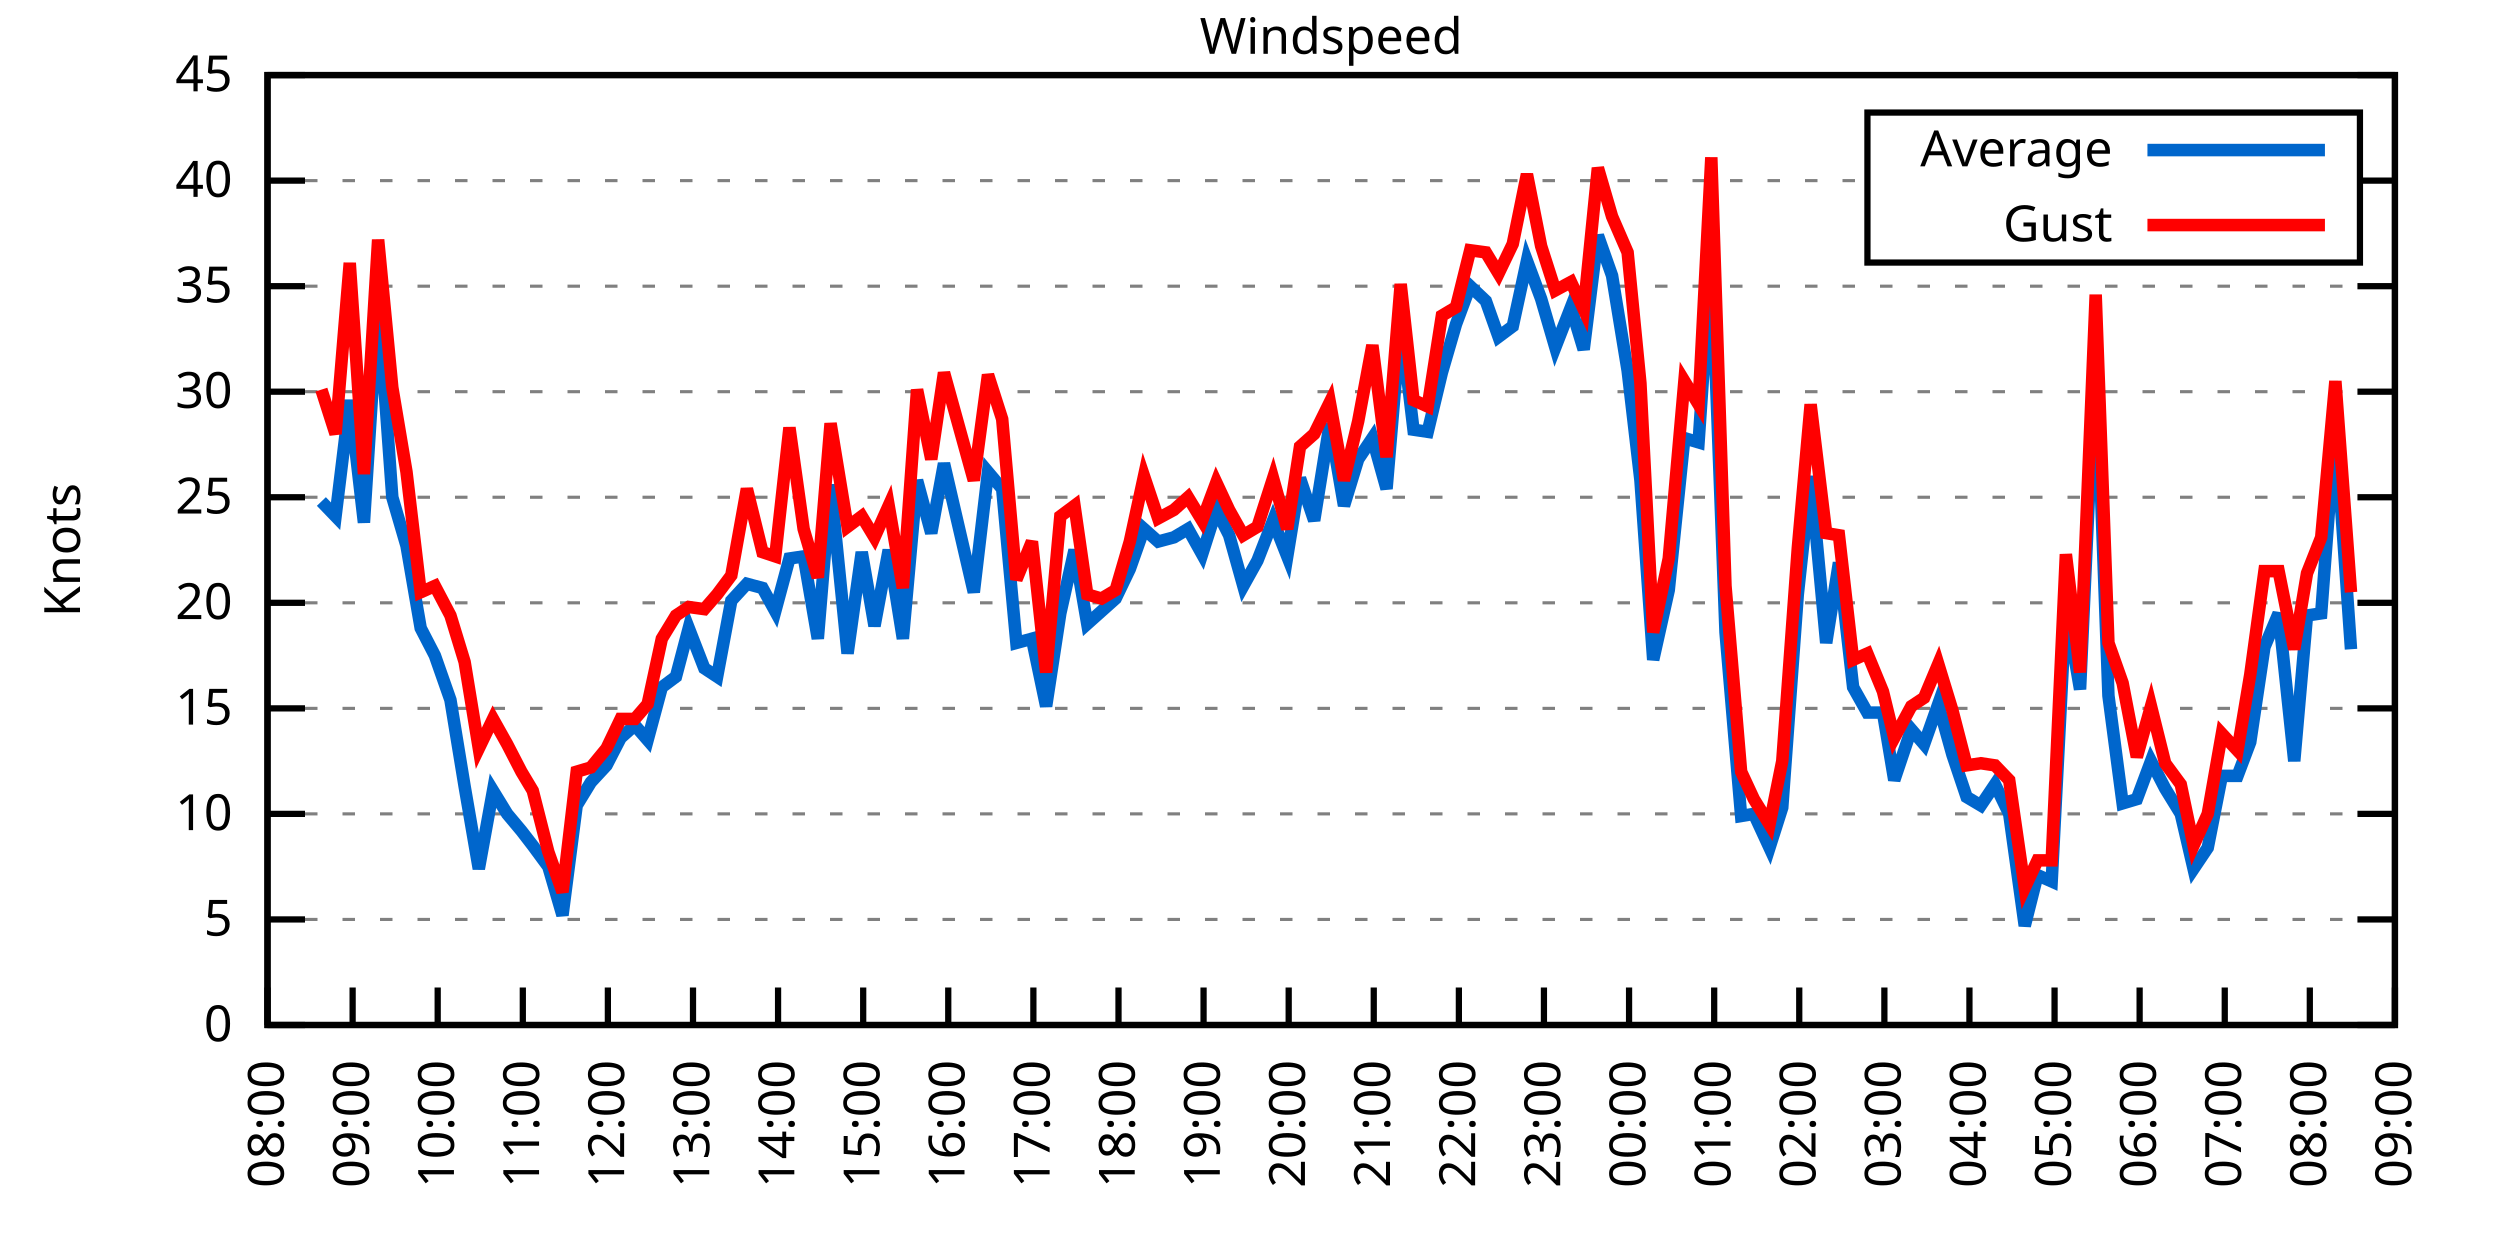
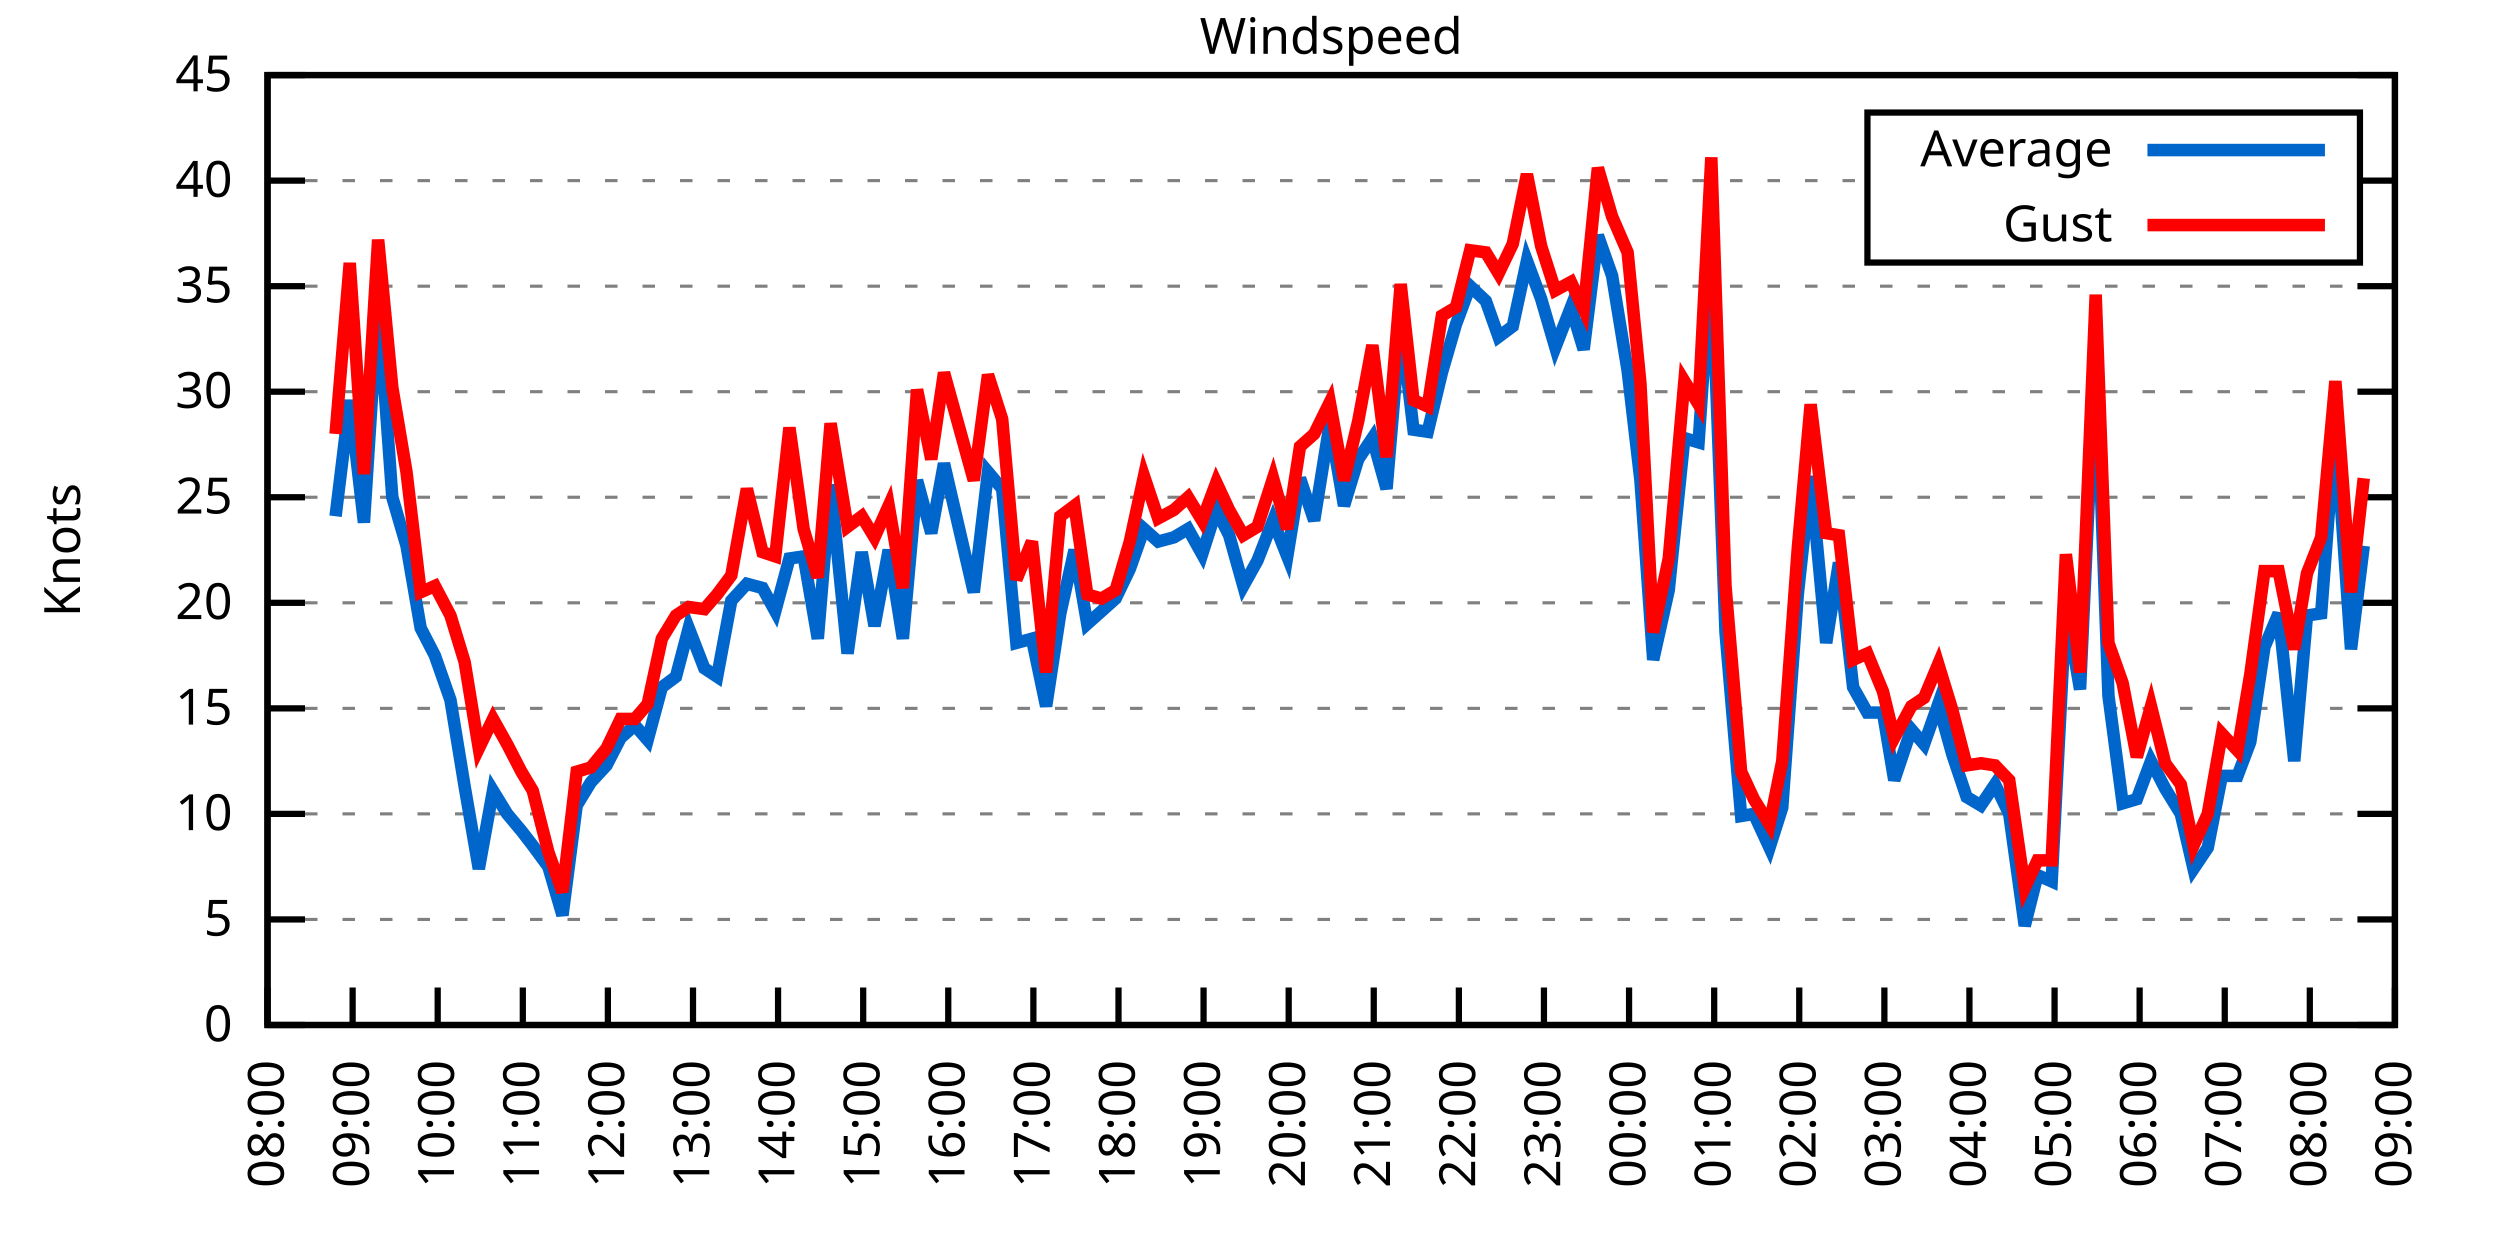
<svg xmlns="http://www.w3.org/2000/svg" xmlns:xlink="http://www.w3.org/1999/xlink" width="400" height="200" viewBox="0 0 400 200">
  <g id="gnuplot_canvas">
    <rect x="0" y="0" width="400" height="200" fill="none" />
    <defs>
      <circle id="gpDot" r="0.5" stroke-width="0.5" stroke="currentColor" />
      <path id="gpPt0" stroke-width="0.333" stroke="currentColor" d="M-1,0 h2 M0,-1 v2" />
      <path id="gpPt1" stroke-width="0.333" stroke="currentColor" d="M-1,-1 L1,1 M1,-1 L-1,1" />
      <path id="gpPt2" stroke-width="0.333" stroke="currentColor" d="M-1,0 L1,0 M0,-1 L0,1 M-1,-1 L1,1 M-1,1 L1,-1" />
      <rect id="gpPt3" stroke-width="0.333" stroke="currentColor" x="-1" y="-1" width="2" height="2" />
      <rect id="gpPt4" stroke-width="0.333" stroke="currentColor" fill="currentColor" x="-1" y="-1" width="2" height="2" />
      <circle id="gpPt5" stroke-width="0.333" stroke="currentColor" cx="0" cy="0" r="1" />
      <use xlink:href="#gpPt5" id="gpPt6" fill="currentColor" stroke="none" />
      <path id="gpPt7" stroke-width="0.333" stroke="currentColor" d="M0,-1.33 L-1.33,0.67 L1.33,0.67 z" />
      <use xlink:href="#gpPt7" id="gpPt8" fill="currentColor" stroke="none" />
      <use xlink:href="#gpPt7" id="gpPt9" stroke="currentColor" transform="rotate(180)" />
      <use xlink:href="#gpPt9" id="gpPt10" fill="currentColor" stroke="none" />
      <use xlink:href="#gpPt3" id="gpPt11" stroke="currentColor" transform="rotate(45)" />
      <use xlink:href="#gpPt11" id="gpPt12" fill="currentColor" stroke="none" />
      <path id="gpPt13" stroke-width="0.333" stroke="currentColor" d="M0,1.330 L1.265,0.411 L0.782,-1.067 L-0.782,-1.076 L-1.265,0.411 z" />
      <use xlink:href="#gpPt13" id="gpPt14" fill="currentColor" stroke="none" />
      <filter id="textbox" filterUnits="objectBoundingBox" x="0" y="0" height="1" width="1">
        <feFlood flood-color="white" flood-opacity="1" result="bgnd" />
        <feComposite in="SourceGraphic" in2="bgnd" operator="atop" />
      </filter>
      <filter id="greybox" filterUnits="objectBoundingBox" x="0" y="0" height="1" width="1">
        <feFlood flood-color="lightgrey" flood-opacity="1" result="grey" />
        <feComposite in="SourceGraphic" in2="grey" operator="atop" />
      </filter>
    </defs>
    <g fill="none" color="white" stroke="currentColor" stroke-width="1.00" stroke-linecap="butt" stroke-linejoin="miter">
</g>
    <g fill="none" color="black" stroke="currentColor" stroke-width="1.00" stroke-linecap="butt" stroke-linejoin="miter">
      <g stroke="none" shape-rendering="crispEdges">
        <polygon fill="rgb(255, 255, 255)" points="42.80,164.00 383.18,164.00 383.18,12.02 42.80,12.02 " />
      </g>
    </g>
    <g fill="none" color="black" stroke="currentColor" stroke-width="1.00" stroke-linecap="butt" stroke-linejoin="miter">
</g>
    <g fill="none" color="black" stroke="black" stroke-width="0.50" stroke-linecap="butt" stroke-linejoin="miter">
</g>
    <g fill="none" color="gray" stroke="currentColor" stroke-width="0.50" stroke-linecap="butt" stroke-linejoin="miter">
      <path stroke="gray" stroke-dasharray="2,4" class="gridline" d="M42.80,164.00 L383.19,164.00  " />
    </g>
    <g fill="none" color="gray" stroke="gray" stroke-width="1.00" stroke-linecap="butt" stroke-linejoin="miter">
</g>
    <g fill="none" color="black" stroke="currentColor" stroke-width="1.00" stroke-linecap="butt" stroke-linejoin="miter">
      <path stroke="black" d="M42.80,164.00 L48.80,164.00 M383.19,164.00 L377.19,164.00  " />
      <g transform="translate(37.20,166.60)" stroke="none" fill="black" font-family="Sans" font-size="8.00" text-anchor="end">
        <text>
          <tspan font-family="Sans"> 0</tspan>
        </text>
      </g>
    </g>
    <g fill="none" color="black" stroke="currentColor" stroke-width="1.00" stroke-linecap="butt" stroke-linejoin="miter">
</g>
    <g fill="none" color="black" stroke="black" stroke-width="0.50" stroke-linecap="butt" stroke-linejoin="miter">
</g>
    <g fill="none" color="gray" stroke="currentColor" stroke-width="0.50" stroke-linecap="butt" stroke-linejoin="miter">
      <path stroke="gray" stroke-dasharray="2,4" class="gridline" d="M42.80,147.11 L383.19,147.11  " />
    </g>
    <g fill="none" color="gray" stroke="gray" stroke-width="1.00" stroke-linecap="butt" stroke-linejoin="miter">
</g>
    <g fill="none" color="black" stroke="currentColor" stroke-width="1.00" stroke-linecap="butt" stroke-linejoin="miter">
      <path stroke="black" d="M42.80,147.11 L48.80,147.11 M383.19,147.11 L377.19,147.11  " />
      <g transform="translate(37.20,149.71)" stroke="none" fill="black" font-family="Sans" font-size="8.00" text-anchor="end">
        <text>
          <tspan font-family="Sans"> 5</tspan>
        </text>
      </g>
    </g>
    <g fill="none" color="black" stroke="currentColor" stroke-width="1.00" stroke-linecap="butt" stroke-linejoin="miter">
</g>
    <g fill="none" color="black" stroke="black" stroke-width="0.50" stroke-linecap="butt" stroke-linejoin="miter">
</g>
    <g fill="none" color="gray" stroke="currentColor" stroke-width="0.50" stroke-linecap="butt" stroke-linejoin="miter">
      <path stroke="gray" stroke-dasharray="2,4" class="gridline" d="M42.80,130.22 L383.19,130.22  " />
    </g>
    <g fill="none" color="gray" stroke="gray" stroke-width="1.00" stroke-linecap="butt" stroke-linejoin="miter">
</g>
    <g fill="none" color="black" stroke="currentColor" stroke-width="1.00" stroke-linecap="butt" stroke-linejoin="miter">
      <path stroke="black" d="M42.80,130.22 L48.80,130.22 M383.19,130.22 L377.19,130.22  " />
      <g transform="translate(37.20,132.82)" stroke="none" fill="black" font-family="Sans" font-size="8.00" text-anchor="end">
        <text>
          <tspan font-family="Sans"> 10</tspan>
        </text>
      </g>
    </g>
    <g fill="none" color="black" stroke="currentColor" stroke-width="1.00" stroke-linecap="butt" stroke-linejoin="miter">
</g>
    <g fill="none" color="black" stroke="black" stroke-width="0.50" stroke-linecap="butt" stroke-linejoin="miter">
</g>
    <g fill="none" color="gray" stroke="currentColor" stroke-width="0.50" stroke-linecap="butt" stroke-linejoin="miter">
      <path stroke="gray" stroke-dasharray="2,4" class="gridline" d="M42.80,113.34 L383.19,113.34  " />
    </g>
    <g fill="none" color="gray" stroke="gray" stroke-width="1.00" stroke-linecap="butt" stroke-linejoin="miter">
</g>
    <g fill="none" color="black" stroke="currentColor" stroke-width="1.00" stroke-linecap="butt" stroke-linejoin="miter">
      <path stroke="black" d="M42.80,113.34 L48.80,113.34 M383.19,113.34 L377.19,113.34  " />
      <g transform="translate(37.20,115.94)" stroke="none" fill="black" font-family="Sans" font-size="8.00" text-anchor="end">
        <text>
          <tspan font-family="Sans"> 15</tspan>
        </text>
      </g>
    </g>
    <g fill="none" color="black" stroke="currentColor" stroke-width="1.00" stroke-linecap="butt" stroke-linejoin="miter">
</g>
    <g fill="none" color="black" stroke="black" stroke-width="0.50" stroke-linecap="butt" stroke-linejoin="miter">
</g>
    <g fill="none" color="gray" stroke="currentColor" stroke-width="0.50" stroke-linecap="butt" stroke-linejoin="miter">
      <path stroke="gray" stroke-dasharray="2,4" class="gridline" d="M42.80,96.45 L383.19,96.45  " />
    </g>
    <g fill="none" color="gray" stroke="gray" stroke-width="1.00" stroke-linecap="butt" stroke-linejoin="miter">
</g>
    <g fill="none" color="black" stroke="currentColor" stroke-width="1.00" stroke-linecap="butt" stroke-linejoin="miter">
      <path stroke="black" d="M42.80,96.45 L48.80,96.45 M383.19,96.45 L377.19,96.45  " />
      <g transform="translate(37.20,99.05)" stroke="none" fill="black" font-family="Sans" font-size="8.00" text-anchor="end">
        <text>
          <tspan font-family="Sans"> 20</tspan>
        </text>
      </g>
    </g>
    <g fill="none" color="black" stroke="currentColor" stroke-width="1.00" stroke-linecap="butt" stroke-linejoin="miter">
</g>
    <g fill="none" color="black" stroke="black" stroke-width="0.50" stroke-linecap="butt" stroke-linejoin="miter">
</g>
    <g fill="none" color="gray" stroke="currentColor" stroke-width="0.50" stroke-linecap="butt" stroke-linejoin="miter">
      <path stroke="gray" stroke-dasharray="2,4" class="gridline" d="M42.80,79.56 L383.19,79.56  " />
    </g>
    <g fill="none" color="gray" stroke="gray" stroke-width="1.00" stroke-linecap="butt" stroke-linejoin="miter">
</g>
    <g fill="none" color="black" stroke="currentColor" stroke-width="1.00" stroke-linecap="butt" stroke-linejoin="miter">
      <path stroke="black" d="M42.80,79.56 L48.80,79.56 M383.19,79.56 L377.19,79.56  " />
      <g transform="translate(37.20,82.16)" stroke="none" fill="black" font-family="Sans" font-size="8.00" text-anchor="end">
        <text>
          <tspan font-family="Sans"> 25</tspan>
        </text>
      </g>
    </g>
    <g fill="none" color="black" stroke="currentColor" stroke-width="1.00" stroke-linecap="butt" stroke-linejoin="miter">
</g>
    <g fill="none" color="black" stroke="black" stroke-width="0.50" stroke-linecap="butt" stroke-linejoin="miter">
</g>
    <g fill="none" color="gray" stroke="currentColor" stroke-width="0.50" stroke-linecap="butt" stroke-linejoin="miter">
      <path stroke="gray" stroke-dasharray="2,4" class="gridline" d="M42.80,62.67 L383.19,62.67  " />
    </g>
    <g fill="none" color="gray" stroke="gray" stroke-width="1.00" stroke-linecap="butt" stroke-linejoin="miter">
</g>
    <g fill="none" color="black" stroke="currentColor" stroke-width="1.00" stroke-linecap="butt" stroke-linejoin="miter">
      <path stroke="black" d="M42.80,62.67 L48.80,62.67 M383.19,62.67 L377.19,62.67  " />
      <g transform="translate(37.20,65.27)" stroke="none" fill="black" font-family="Sans" font-size="8.00" text-anchor="end">
        <text>
          <tspan font-family="Sans"> 30</tspan>
        </text>
      </g>
    </g>
    <g fill="none" color="black" stroke="currentColor" stroke-width="1.00" stroke-linecap="butt" stroke-linejoin="miter">
</g>
    <g fill="none" color="black" stroke="black" stroke-width="0.50" stroke-linecap="butt" stroke-linejoin="miter">
</g>
    <g fill="none" color="gray" stroke="currentColor" stroke-width="0.50" stroke-linecap="butt" stroke-linejoin="miter">
      <path stroke="gray" stroke-dasharray="2,4" class="gridline" d="M42.80,45.79 L383.19,45.79  " />
    </g>
    <g fill="none" color="gray" stroke="gray" stroke-width="1.00" stroke-linecap="butt" stroke-linejoin="miter">
</g>
    <g fill="none" color="black" stroke="currentColor" stroke-width="1.00" stroke-linecap="butt" stroke-linejoin="miter">
      <path stroke="black" d="M42.80,45.79 L48.80,45.79 M383.19,45.79 L377.19,45.79  " />
      <g transform="translate(37.20,48.39)" stroke="none" fill="black" font-family="Sans" font-size="8.00" text-anchor="end">
        <text>
          <tspan font-family="Sans"> 35</tspan>
        </text>
      </g>
    </g>
    <g fill="none" color="black" stroke="currentColor" stroke-width="1.00" stroke-linecap="butt" stroke-linejoin="miter">
</g>
    <g fill="none" color="black" stroke="black" stroke-width="0.50" stroke-linecap="butt" stroke-linejoin="miter">
</g>
    <g fill="none" color="gray" stroke="currentColor" stroke-width="0.50" stroke-linecap="butt" stroke-linejoin="miter">
      <path stroke="gray" stroke-dasharray="2,4" class="gridline" d="M42.80,28.90 L298.79,28.90 M377.59,28.90 L383.19,28.90  " />
    </g>
    <g fill="none" color="gray" stroke="gray" stroke-width="1.00" stroke-linecap="butt" stroke-linejoin="miter">
</g>
    <g fill="none" color="black" stroke="currentColor" stroke-width="1.00" stroke-linecap="butt" stroke-linejoin="miter">
      <path stroke="black" d="M42.80,28.90 L48.80,28.90 M383.19,28.90 L377.19,28.90  " />
      <g transform="translate(37.20,31.50)" stroke="none" fill="black" font-family="Sans" font-size="8.00" text-anchor="end">
        <text>
          <tspan font-family="Sans"> 40</tspan>
        </text>
      </g>
    </g>
    <g fill="none" color="black" stroke="currentColor" stroke-width="1.00" stroke-linecap="butt" stroke-linejoin="miter">
</g>
    <g fill="none" color="black" stroke="black" stroke-width="0.50" stroke-linecap="butt" stroke-linejoin="miter">
</g>
    <g fill="none" color="gray" stroke="currentColor" stroke-width="0.50" stroke-linecap="butt" stroke-linejoin="miter">
      <path stroke="gray" stroke-dasharray="2,4" class="gridline" d="M42.80,12.01 L383.19,12.01  " />
    </g>
    <g fill="none" color="gray" stroke="gray" stroke-width="1.00" stroke-linecap="butt" stroke-linejoin="miter">
</g>
    <g fill="none" color="black" stroke="currentColor" stroke-width="1.00" stroke-linecap="butt" stroke-linejoin="miter">
      <path stroke="black" d="M42.80,12.01 L48.80,12.01 M383.19,12.01 L377.19,12.01  " />
      <g transform="translate(37.20,14.61)" stroke="none" fill="black" font-family="Sans" font-size="8.00" text-anchor="end">
        <text>
          <tspan font-family="Sans"> 45</tspan>
        </text>
      </g>
    </g>
    <g fill="none" color="black" stroke="currentColor" stroke-width="1.00" stroke-linecap="butt" stroke-linejoin="miter">
      <path stroke="black" d="M42.80,164.00 L42.80,158.00  " />
      <g transform="translate(45.40,169.60) rotate(270.00)" stroke="none" fill="black" font-family="Sans" font-size="8.00" text-anchor="end">
        <text>
          <tspan font-family="Sans">08:00</tspan>
        </text>
      </g>
    </g>
    <g fill="none" color="black" stroke="currentColor" stroke-width="1.00" stroke-linecap="butt" stroke-linejoin="miter">
      <path stroke="black" d="M56.42,164.00 L56.42,158.00  " />
      <g transform="translate(59.02,169.60) rotate(270.00)" stroke="none" fill="black" font-family="Sans" font-size="8.00" text-anchor="end">
        <text>
          <tspan font-family="Sans">09:00</tspan>
        </text>
      </g>
    </g>
    <g fill="none" color="black" stroke="currentColor" stroke-width="1.00" stroke-linecap="butt" stroke-linejoin="miter">
      <path stroke="black" d="M70.03,164.00 L70.03,158.00  " />
      <g transform="translate(72.63,169.60) rotate(270.00)" stroke="none" fill="black" font-family="Sans" font-size="8.00" text-anchor="end">
        <text>
          <tspan font-family="Sans">10:00</tspan>
        </text>
      </g>
    </g>
    <g fill="none" color="black" stroke="currentColor" stroke-width="1.00" stroke-linecap="butt" stroke-linejoin="miter">
      <path stroke="black" d="M83.65,164.00 L83.65,158.00  " />
      <g transform="translate(86.25,169.60) rotate(270.00)" stroke="none" fill="black" font-family="Sans" font-size="8.00" text-anchor="end">
        <text>
          <tspan font-family="Sans">11:00</tspan>
        </text>
      </g>
    </g>
    <g fill="none" color="black" stroke="currentColor" stroke-width="1.00" stroke-linecap="butt" stroke-linejoin="miter">
      <path stroke="black" d="M97.26,164.00 L97.26,158.00  " />
      <g transform="translate(99.86,169.60) rotate(270.00)" stroke="none" fill="black" font-family="Sans" font-size="8.00" text-anchor="end">
        <text>
          <tspan font-family="Sans">12:00</tspan>
        </text>
      </g>
    </g>
    <g fill="none" color="black" stroke="currentColor" stroke-width="1.00" stroke-linecap="butt" stroke-linejoin="miter">
      <path stroke="black" d="M110.88,164.00 L110.88,158.00  " />
      <g transform="translate(113.48,169.60) rotate(270.00)" stroke="none" fill="black" font-family="Sans" font-size="8.00" text-anchor="end">
        <text>
          <tspan font-family="Sans">13:00</tspan>
        </text>
      </g>
    </g>
    <g fill="none" color="black" stroke="currentColor" stroke-width="1.00" stroke-linecap="butt" stroke-linejoin="miter">
      <path stroke="black" d="M124.49,164.00 L124.49,158.00  " />
      <g transform="translate(127.09,169.60) rotate(270.00)" stroke="none" fill="black" font-family="Sans" font-size="8.00" text-anchor="end">
        <text>
          <tspan font-family="Sans">14:00</tspan>
        </text>
      </g>
    </g>
    <g fill="none" color="black" stroke="currentColor" stroke-width="1.00" stroke-linecap="butt" stroke-linejoin="miter">
      <path stroke="black" d="M138.11,164.00 L138.11,158.00  " />
      <g transform="translate(140.71,169.60) rotate(270.00)" stroke="none" fill="black" font-family="Sans" font-size="8.00" text-anchor="end">
        <text>
          <tspan font-family="Sans">15:00</tspan>
        </text>
      </g>
    </g>
    <g fill="none" color="black" stroke="currentColor" stroke-width="1.00" stroke-linecap="butt" stroke-linejoin="miter">
      <path stroke="black" d="M151.72,164.00 L151.72,158.00  " />
      <g transform="translate(154.32,169.60) rotate(270.00)" stroke="none" fill="black" font-family="Sans" font-size="8.00" text-anchor="end">
        <text>
          <tspan font-family="Sans">16:00</tspan>
        </text>
      </g>
    </g>
    <g fill="none" color="black" stroke="currentColor" stroke-width="1.00" stroke-linecap="butt" stroke-linejoin="miter">
      <path stroke="black" d="M165.34,164.00 L165.34,158.00  " />
      <g transform="translate(167.94,169.60) rotate(270.00)" stroke="none" fill="black" font-family="Sans" font-size="8.00" text-anchor="end">
        <text>
          <tspan font-family="Sans">17:00</tspan>
        </text>
      </g>
    </g>
    <g fill="none" color="black" stroke="currentColor" stroke-width="1.00" stroke-linecap="butt" stroke-linejoin="miter">
      <path stroke="black" d="M178.96,164.00 L178.96,158.00  " />
      <g transform="translate(181.56,169.60) rotate(270.00)" stroke="none" fill="black" font-family="Sans" font-size="8.00" text-anchor="end">
        <text>
          <tspan font-family="Sans">18:00</tspan>
        </text>
      </g>
    </g>
    <g fill="none" color="black" stroke="currentColor" stroke-width="1.00" stroke-linecap="butt" stroke-linejoin="miter">
      <path stroke="black" d="M192.57,164.00 L192.57,158.00  " />
      <g transform="translate(195.17,169.60) rotate(270.00)" stroke="none" fill="black" font-family="Sans" font-size="8.00" text-anchor="end">
        <text>
          <tspan font-family="Sans">19:00</tspan>
        </text>
      </g>
    </g>
    <g fill="none" color="black" stroke="currentColor" stroke-width="1.00" stroke-linecap="butt" stroke-linejoin="miter">
      <path stroke="black" d="M206.19,164.00 L206.19,158.00  " />
      <g transform="translate(208.79,169.60) rotate(270.00)" stroke="none" fill="black" font-family="Sans" font-size="8.00" text-anchor="end">
        <text>
          <tspan font-family="Sans">20:00</tspan>
        </text>
      </g>
    </g>
    <g fill="none" color="black" stroke="currentColor" stroke-width="1.00" stroke-linecap="butt" stroke-linejoin="miter">
      <path stroke="black" d="M219.80,164.00 L219.80,158.00  " />
      <g transform="translate(222.40,169.60) rotate(270.00)" stroke="none" fill="black" font-family="Sans" font-size="8.00" text-anchor="end">
        <text>
          <tspan font-family="Sans">21:00</tspan>
        </text>
      </g>
    </g>
    <g fill="none" color="black" stroke="currentColor" stroke-width="1.00" stroke-linecap="butt" stroke-linejoin="miter">
      <path stroke="black" d="M233.42,164.00 L233.42,158.00  " />
      <g transform="translate(236.02,169.60) rotate(270.00)" stroke="none" fill="black" font-family="Sans" font-size="8.00" text-anchor="end">
        <text>
          <tspan font-family="Sans">22:00</tspan>
        </text>
      </g>
    </g>
    <g fill="none" color="black" stroke="currentColor" stroke-width="1.00" stroke-linecap="butt" stroke-linejoin="miter">
      <path stroke="black" d="M247.03,164.00 L247.03,158.00  " />
      <g transform="translate(249.63,169.60) rotate(270.00)" stroke="none" fill="black" font-family="Sans" font-size="8.00" text-anchor="end">
        <text>
          <tspan font-family="Sans">23:00</tspan>
        </text>
      </g>
    </g>
    <g fill="none" color="black" stroke="currentColor" stroke-width="1.00" stroke-linecap="butt" stroke-linejoin="miter">
      <path stroke="black" d="M260.65,164.00 L260.65,158.00  " />
      <g transform="translate(263.25,169.60) rotate(270.00)" stroke="none" fill="black" font-family="Sans" font-size="8.00" text-anchor="end">
        <text>
          <tspan font-family="Sans">00:00</tspan>
        </text>
      </g>
    </g>
    <g fill="none" color="black" stroke="currentColor" stroke-width="1.00" stroke-linecap="butt" stroke-linejoin="miter">
      <path stroke="black" d="M274.27,164.00 L274.27,158.00  " />
      <g transform="translate(276.87,169.60) rotate(270.00)" stroke="none" fill="black" font-family="Sans" font-size="8.00" text-anchor="end">
        <text>
          <tspan font-family="Sans">01:00</tspan>
        </text>
      </g>
    </g>
    <g fill="none" color="black" stroke="currentColor" stroke-width="1.00" stroke-linecap="butt" stroke-linejoin="miter">
      <path stroke="black" d="M287.88,164.00 L287.88,158.00  " />
      <g transform="translate(290.48,169.60) rotate(270.00)" stroke="none" fill="black" font-family="Sans" font-size="8.00" text-anchor="end">
        <text>
          <tspan font-family="Sans">02:00</tspan>
        </text>
      </g>
    </g>
    <g fill="none" color="black" stroke="currentColor" stroke-width="1.00" stroke-linecap="butt" stroke-linejoin="miter">
      <path stroke="black" d="M301.50,164.00 L301.50,158.00  " />
      <g transform="translate(304.10,169.60) rotate(270.00)" stroke="none" fill="black" font-family="Sans" font-size="8.00" text-anchor="end">
        <text>
          <tspan font-family="Sans">03:00</tspan>
        </text>
      </g>
    </g>
    <g fill="none" color="black" stroke="currentColor" stroke-width="1.00" stroke-linecap="butt" stroke-linejoin="miter">
      <path stroke="black" d="M315.11,164.00 L315.11,158.00  " />
      <g transform="translate(317.71,169.60) rotate(270.00)" stroke="none" fill="black" font-family="Sans" font-size="8.00" text-anchor="end">
        <text>
          <tspan font-family="Sans">04:00</tspan>
        </text>
      </g>
    </g>
    <g fill="none" color="black" stroke="currentColor" stroke-width="1.00" stroke-linecap="butt" stroke-linejoin="miter">
      <path stroke="black" d="M328.73,164.00 L328.73,158.00  " />
      <g transform="translate(331.33,169.60) rotate(270.00)" stroke="none" fill="black" font-family="Sans" font-size="8.00" text-anchor="end">
        <text>
          <tspan font-family="Sans">05:00</tspan>
        </text>
      </g>
    </g>
    <g fill="none" color="black" stroke="currentColor" stroke-width="1.00" stroke-linecap="butt" stroke-linejoin="miter">
      <path stroke="black" d="M342.34,164.00 L342.34,158.00  " />
      <g transform="translate(344.94,169.60) rotate(270.00)" stroke="none" fill="black" font-family="Sans" font-size="8.00" text-anchor="end">
        <text>
          <tspan font-family="Sans">06:00</tspan>
        </text>
      </g>
    </g>
    <g fill="none" color="black" stroke="currentColor" stroke-width="1.00" stroke-linecap="butt" stroke-linejoin="miter">
      <path stroke="black" d="M355.96,164.00 L355.96,158.00  " />
      <g transform="translate(358.56,169.60) rotate(270.00)" stroke="none" fill="black" font-family="Sans" font-size="8.00" text-anchor="end">
        <text>
          <tspan font-family="Sans">07:00</tspan>
        </text>
      </g>
    </g>
    <g fill="none" color="black" stroke="currentColor" stroke-width="1.00" stroke-linecap="butt" stroke-linejoin="miter">
      <path stroke="black" d="M369.57,164.00 L369.57,158.00  " />
      <g transform="translate(372.17,169.60) rotate(270.00)" stroke="none" fill="black" font-family="Sans" font-size="8.00" text-anchor="end">
        <text>
          <tspan font-family="Sans">08:00</tspan>
        </text>
      </g>
    </g>
    <g fill="none" color="black" stroke="currentColor" stroke-width="1.00" stroke-linecap="butt" stroke-linejoin="miter">
      <path stroke="black" d="M383.19,164.00 L383.19,158.00  " />
      <g transform="translate(385.79,169.60) rotate(270.00)" stroke="none" fill="black" font-family="Sans" font-size="8.00" text-anchor="end">
        <text>
          <tspan font-family="Sans">09:00</tspan>
        </text>
      </g>
    </g>
    <g fill="none" color="black" stroke="currentColor" stroke-width="1.00" stroke-linecap="butt" stroke-linejoin="miter">
</g>
    <g fill="none" color="black" stroke="currentColor" stroke-width="1.00" stroke-linecap="butt" stroke-linejoin="miter">
      <path stroke="black" d="M42.80,12.01 L42.80,164.00 L383.19,164.00 L383.19,12.01 L42.80,12.01 Z  " />
    </g>
    <g fill="none" color="black" stroke="currentColor" stroke-width="1.00" stroke-linecap="butt" stroke-linejoin="miter">
</g>
    <g fill="none" color="black" stroke="currentColor" stroke-width="1.00" stroke-linecap="butt" stroke-linejoin="miter">
      <path stroke="black" d="M298.79,42.01 L298.79,18.01 L377.59,18.01 L377.59,42.01 L298.79,42.01 Z  " />
    </g>
    <g id="Windspeed_plot_1">
      <g fill="none" color="white" stroke="black" stroke-width="2.00" stroke-linecap="butt" stroke-linejoin="miter">
</g>
      <g fill="none" color="black" stroke="currentColor" stroke-width="2.00" stroke-linecap="butt" stroke-linejoin="miter">
        <g transform="translate(337.99,26.61)" stroke="none" fill="black" font-family="Sans" font-size="8.00" text-anchor="end">
          <text>
            <tspan font-family="Sans">Average</tspan>
          </text>
        </g>
      </g>
      <g fill="none" color="black" stroke="currentColor" stroke-width="2.00" stroke-linecap="butt" stroke-linejoin="miter">
-         <path stroke="rgb(  0, 102, 204)" d="M343.59,24.01 L371.99,24.01 M51.42,80.24 L53.69,82.60 L55.96,64.02 L58.23,83.61 L60.50,48.15 L62.77,79.56   L65.04,87.33 L67.31,100.50 L69.58,104.89 L72.07,111.99 L74.34,125.83 L76.61,139.01 L78.88,126.51 L81.15,130.22   L83.42,132.93 L85.24,135.29 L87.73,138.67 L90.00,146.44 L92.27,128.87 L94.54,125.16 L97.04,122.46 L99.30,118.07   L101.57,116.04 L103.62,118.40 L105.89,109.96 L108.15,108.27 L110.20,100.50 L112.69,106.92 L114.74,108.27 L117.01,96.11   L119.50,93.41 L122.00,94.08 L124.04,97.80 L126.31,89.36 L128.58,89.02 L130.85,102.19 L132.89,77.53 L135.61,104.56   L137.88,88.34 L139.92,100.16 L142.19,88.00 L144.46,102.19 L146.73,76.86 L149.00,85.30 L151.04,74.16 L155.81,94.76   L158.08,75.51 L160.35,78.21 L162.62,102.87 L165.11,102.19 L167.38,113.00 L169.65,98.14 L171.92,88.00 L173.96,99.83   L176.23,97.80 L178.50,95.77 L180.77,91.04 L183.04,84.63 L185.31,86.65 L187.81,85.98 L190.08,84.63 L192.34,88.68   L194.61,81.59 L196.66,85.64 L198.93,93.75 L201.19,89.69 L203.69,83.28 L205.96,89.02 L208.00,76.52 L210.27,83.28   L212.77,67.74 L215.04,80.91 L217.31,73.48 L219.58,70.10 L221.85,78.21 L224.11,51.53 L226.16,68.75 L228.43,69.09   L230.70,59.63 L232.96,51.87 L235.23,45.79 L237.73,48.15 L239.77,53.89 L242.04,52.20 L244.31,41.73 L246.58,47.81   L248.85,55.58 L251.35,49.16 L253.39,55.92 L255.66,37.68 L257.93,44.10 L260.42,59.30 L262.47,76.86 L264.51,105.57   L267.00,94.42 L269.50,70.10 L271.77,70.78 L273.81,41.06 L276.08,101.18 L278.58,130.56 L280.62,130.22 L283.12,135.63   L285.16,129.21 L287.65,95.10 L289.70,76.18 L292.19,102.87 L294.23,90.03 L296.50,109.96 L298.77,114.01 L301.27,114.01   L303.08,124.82 L305.81,116.71 L307.85,119.08 L310.12,112.66 L312.39,120.77 L314.66,127.52 L316.93,128.87 L319.20,125.50   L321.47,130.22 L323.96,148.13 L326.00,140.02 L328.27,141.03 L330.54,97.12 L332.81,110.30 L335.31,55.92 L337.35,111.31   L339.62,128.54 L341.89,127.86 L344.16,121.78 L346.43,126.17 L348.92,130.22 L350.97,139.01 L353.24,135.63 L355.50,124.14   L358.00,124.14 L360.04,118.74 L362.31,103.54 L364.58,98.14 L367.08,121.78 L369.12,98.48 L371.39,98.14 L373.66,68.08   L376.16,103.88  " />
+         <path stroke="rgb(  0, 102, 204)" d="M343.59,24.01 L371.99,24.01 M53.69,82.60 L55.96,64.02 L58.23,83.61 L60.50,48.15 L62.77,79.56 L65.04,87.33   L67.31,100.50 L69.58,104.89 L72.07,111.99 L74.34,125.83 L76.61,139.01 L78.88,126.51 L81.15,130.22 L83.42,132.93   L85.24,135.29 L87.73,138.67 L90.00,146.44 L92.27,128.87 L94.54,125.16 L97.04,122.46 L99.30,118.07 L101.57,116.04   L103.62,118.40 L105.89,109.96 L108.15,108.27 L110.20,100.50 L112.69,106.92 L114.74,108.27 L117.01,96.11 L119.50,93.41   L122.00,94.08 L124.04,97.80 L126.31,89.36 L128.58,89.02 L130.85,102.19 L132.89,77.53 L135.61,104.56 L137.88,88.34   L139.92,100.16 L142.19,88.00 L144.46,102.19 L146.73,76.86 L149.00,85.30 L151.04,74.16 L155.81,94.76 L158.08,75.51   L160.35,78.21 L162.62,102.87 L165.11,102.19 L167.38,113.00 L169.65,98.14 L171.92,88.00 L173.96,99.83 L176.23,97.80   L178.50,95.77 L180.77,91.04 L183.04,84.63 L185.31,86.65 L187.81,85.98 L190.08,84.63 L192.34,88.68 L194.61,81.59   L196.66,85.64 L198.93,93.75 L201.19,89.69 L203.69,83.28 L205.96,89.02 L208.00,76.52 L210.27,83.28 L212.77,67.74   L215.04,80.91 L217.31,73.48 L219.58,70.10 L221.85,78.21 L224.11,51.53 L226.16,68.75 L228.43,69.09 L230.70,59.63   L232.96,51.87 L235.23,45.79 L237.73,48.15 L239.77,53.89 L242.04,52.20 L244.31,41.73 L246.58,47.81 L248.85,55.58   L251.35,49.16 L253.39,55.92 L255.66,37.68 L257.93,44.10 L260.42,59.30 L262.47,76.86 L264.51,105.57 L267.00,94.42   L269.50,70.10 L271.77,70.78 L273.81,41.06 L276.08,101.18 L278.58,130.56 L280.62,130.22 L283.12,135.63 L285.16,129.21   L287.65,95.10 L289.70,76.18 L292.19,102.87 L294.23,90.03 L296.50,109.96 L298.77,114.01 L301.27,114.01 L303.08,124.82   L305.81,116.71 L307.85,119.08 L310.12,112.66 L312.39,120.77 L314.66,127.52 L316.93,128.87 L319.20,125.50 L321.47,130.22   L323.96,148.13 L326.00,140.02 L328.27,141.03 L330.54,97.12 L332.81,110.30 L335.31,55.92 L337.35,111.31 L339.62,128.54   L341.89,127.86 L344.16,121.78 L346.43,126.17 L348.92,130.22 L350.97,139.01 L353.24,135.63 L355.50,124.14 L358.00,124.14   L360.04,118.74 L362.31,103.54 L364.58,98.14 L367.08,121.78 L369.12,98.48 L371.39,98.14 L373.66,68.08 L376.16,103.88   L378.20,87.33  " />
      </g>
    </g>
    <g id="Windspeed_plot_2">
      <g fill="none" color="black" stroke="currentColor" stroke-width="2.00" stroke-linecap="butt" stroke-linejoin="miter">
        <g transform="translate(337.99,38.61)" stroke="none" fill="black" font-family="Sans" font-size="8.00" text-anchor="end">
          <text>
            <tspan font-family="Sans">Gust</tspan>
          </text>
        </g>
      </g>
      <g fill="none" color="black" stroke="currentColor" stroke-width="2.00" stroke-linecap="butt" stroke-linejoin="miter">
-         <path stroke="rgb(255,   0,   0)" d="M343.59,36.01 L371.99,36.01 M51.42,62.34 L53.69,69.43 L55.96,42.07 L58.23,75.85 L60.50,38.35 L62.77,62.00   L65.04,75.51 L67.31,94.76 L69.58,93.75 L72.07,98.48 L74.34,105.91 L76.61,119.75 L78.88,115.03 L81.15,119.08   L83.42,123.47 L85.24,126.51 L87.73,136.30 L90.00,142.72 L92.27,123.47 L94.54,122.79 L97.04,119.75 L99.30,115.03   L101.57,115.03 L103.62,112.66 L105.89,102.19 L108.15,98.48 L110.20,97.12 L112.69,97.46 L114.74,95.10 L117.01,92.06   L119.50,78.21 L122.00,88.34 L124.04,89.02 L126.31,68.42 L128.58,84.63 L130.85,92.40 L132.89,67.74 L135.61,84.29   L137.88,82.60 L139.92,85.98 L142.19,80.91 L144.46,94.08 L146.73,62.34 L149.00,73.48 L151.04,59.63 L155.81,76.86   L158.08,59.97 L160.35,67.06 L162.62,92.73 L165.11,86.65 L167.38,107.59 L169.65,82.60 L171.92,80.91 L173.96,95.10   L176.23,95.77 L178.50,94.42 L180.77,86.65 L183.04,76.18 L185.31,82.94 L187.81,81.59 L190.08,79.56 L192.34,83.28   L194.61,77.20 L196.66,81.59 L198.93,85.64 L201.19,84.29 L203.69,76.52 L205.96,84.63 L208.00,71.45 L210.27,69.43   L212.77,64.36 L215.04,76.86 L217.31,67.40 L219.58,55.24 L221.85,73.14 L224.11,45.45 L226.16,64.02 L228.43,65.04   L230.70,50.51 L232.96,49.16 L235.23,40.04 L237.73,40.38 L239.77,43.76 L242.04,39.03 L244.31,27.88 L246.58,39.37   L248.85,46.46 L251.35,45.11 L253.39,49.50 L255.66,26.87 L257.93,34.64 L260.42,40.38 L262.47,61.32 L264.51,101.18   L267.00,89.36 L269.50,60.98 L271.77,64.70 L273.81,25.18 L276.08,93.75 L278.58,123.47 L280.62,127.86 L283.12,131.91   L285.16,121.78 L287.65,87.67 L289.70,64.70 L292.19,85.30 L294.23,85.64 L296.50,105.57 L298.77,104.56 L301.27,110.63   L303.08,118.07 L305.81,113.00 L307.85,111.65 L310.12,106.24 L312.39,113.67 L314.66,122.46 L316.93,122.12 L319.20,122.46   L321.47,124.82 L323.96,142.05 L326.00,137.66 L328.27,137.66 L330.54,88.68 L332.81,107.59 L335.31,47.14 L337.35,102.87   L339.62,109.28 L341.89,121.11 L344.16,113.00 L346.43,122.12 L348.92,125.50 L350.97,135.29 L353.24,130.22 L355.50,117.39   L358.00,120.09 L360.04,107.93 L362.31,91.38 L364.58,91.38 L367.08,103.88 L369.12,91.72 L371.39,85.98 L373.66,60.98   L376.16,94.76  " />
+         <path stroke="rgb(255,   0,   0)" d="M343.59,36.01 L371.99,36.01 M53.69,69.43 L55.96,42.07 L58.23,75.85 L60.50,38.35 L62.77,62.00 L65.04,75.51   L67.31,94.76 L69.58,93.75 L72.07,98.48 L74.34,105.91 L76.61,119.75 L78.88,115.03 L81.15,119.08 L83.42,123.47   L85.24,126.51 L87.73,136.30 L90.00,142.72 L92.27,123.47 L94.54,122.79 L97.04,119.75 L99.30,115.03 L101.57,115.03   L103.62,112.66 L105.89,102.19 L108.15,98.48 L110.20,97.12 L112.69,97.46 L114.74,95.10 L117.01,92.06 L119.50,78.21   L122.00,88.34 L124.04,89.02 L126.31,68.42 L128.58,84.63 L130.85,92.40 L132.89,67.74 L135.61,84.29 L137.88,82.60   L139.92,85.98 L142.19,80.91 L144.46,94.08 L146.73,62.34 L149.00,73.48 L151.04,59.63 L155.81,76.86 L158.08,59.97   L160.35,67.06 L162.62,92.73 L165.11,86.65 L167.38,107.59 L169.65,82.60 L171.92,80.91 L173.96,95.10 L176.23,95.77   L178.50,94.42 L180.77,86.65 L183.04,76.18 L185.31,82.94 L187.81,81.59 L190.08,79.56 L192.34,83.28 L194.61,77.20   L196.66,81.59 L198.93,85.64 L201.19,84.29 L203.69,76.52 L205.96,84.63 L208.00,71.45 L210.27,69.43 L212.77,64.36   L215.04,76.86 L217.31,67.40 L219.58,55.24 L221.85,73.14 L224.11,45.45 L226.16,64.02 L228.43,65.04 L230.70,50.51   L232.96,49.16 L235.23,40.04 L237.73,40.38 L239.77,43.76 L242.04,39.03 L244.31,27.88 L246.58,39.37 L248.85,46.46   L251.35,45.11 L253.39,49.50 L255.66,26.87 L257.93,34.64 L260.42,40.38 L262.47,61.32 L264.51,101.18 L267.00,89.36   L269.50,60.98 L271.77,64.70 L273.81,25.18 L276.08,93.75 L278.58,123.47 L280.62,127.86 L283.12,131.91 L285.16,121.78   L287.65,87.67 L289.70,64.70 L292.19,85.30 L294.23,85.64 L296.50,105.57 L298.77,104.56 L301.27,110.63 L303.08,118.07   L305.81,113.00 L307.85,111.65 L310.12,106.24 L312.39,113.67 L314.66,122.46 L316.93,122.12 L319.20,122.46 L321.47,124.82   L323.96,142.05 L326.00,137.66 L328.27,137.66 L330.54,88.68 L332.81,107.59 L335.31,47.14 L337.35,102.87 L339.62,109.28   L341.89,121.11 L344.16,113.00 L346.43,122.12 L348.92,125.50 L350.97,135.29 L353.24,130.22 L355.50,117.39 L358.00,120.09   L360.04,107.93 L362.31,91.38 L364.58,91.38 L367.08,103.88 L369.12,91.72 L371.39,85.98 L373.66,60.98 L376.16,94.76   L378.20,76.52  " />
      </g>
    </g>
    <g fill="none" color="black" stroke="currentColor" stroke-width="2.00" stroke-linecap="butt" stroke-linejoin="miter">
</g>
    <g fill="none" color="black" stroke="black" stroke-width="1.00" stroke-linecap="butt" stroke-linejoin="miter">
</g>
    <g fill="none" color="black" stroke="currentColor" stroke-width="1.00" stroke-linecap="butt" stroke-linejoin="miter">
      <path stroke="black" d="M42.80,12.01 L42.80,164.00 L383.19,164.00 L383.19,12.01 L42.80,12.01 Z  " />
      <g transform="translate(12.80,88.01) rotate(270.00)" stroke="none" fill="black" font-family="Sans" font-size="8.00" text-anchor="middle">
        <text>
          <tspan font-family="Sans">Knots</tspan>
        </text>
      </g>
    </g>
    <g fill="none" color="black" stroke="currentColor" stroke-width="1.00" stroke-linecap="butt" stroke-linejoin="miter">
</g>
    <g fill="none" color="black" stroke="currentColor" stroke-width="1.00" stroke-linecap="butt" stroke-linejoin="miter">
      <g transform="translate(212.99,8.61)" stroke="none" fill="black" font-family="Sans" font-size="8.00" text-anchor="middle">
        <text>
          <tspan font-family="Sans">Windspeed</tspan>
        </text>
      </g>
    </g>
    <g fill="none" color="black" stroke="currentColor" stroke-width="1.00" stroke-linecap="butt" stroke-linejoin="miter">
</g>
  </g>
</svg>
